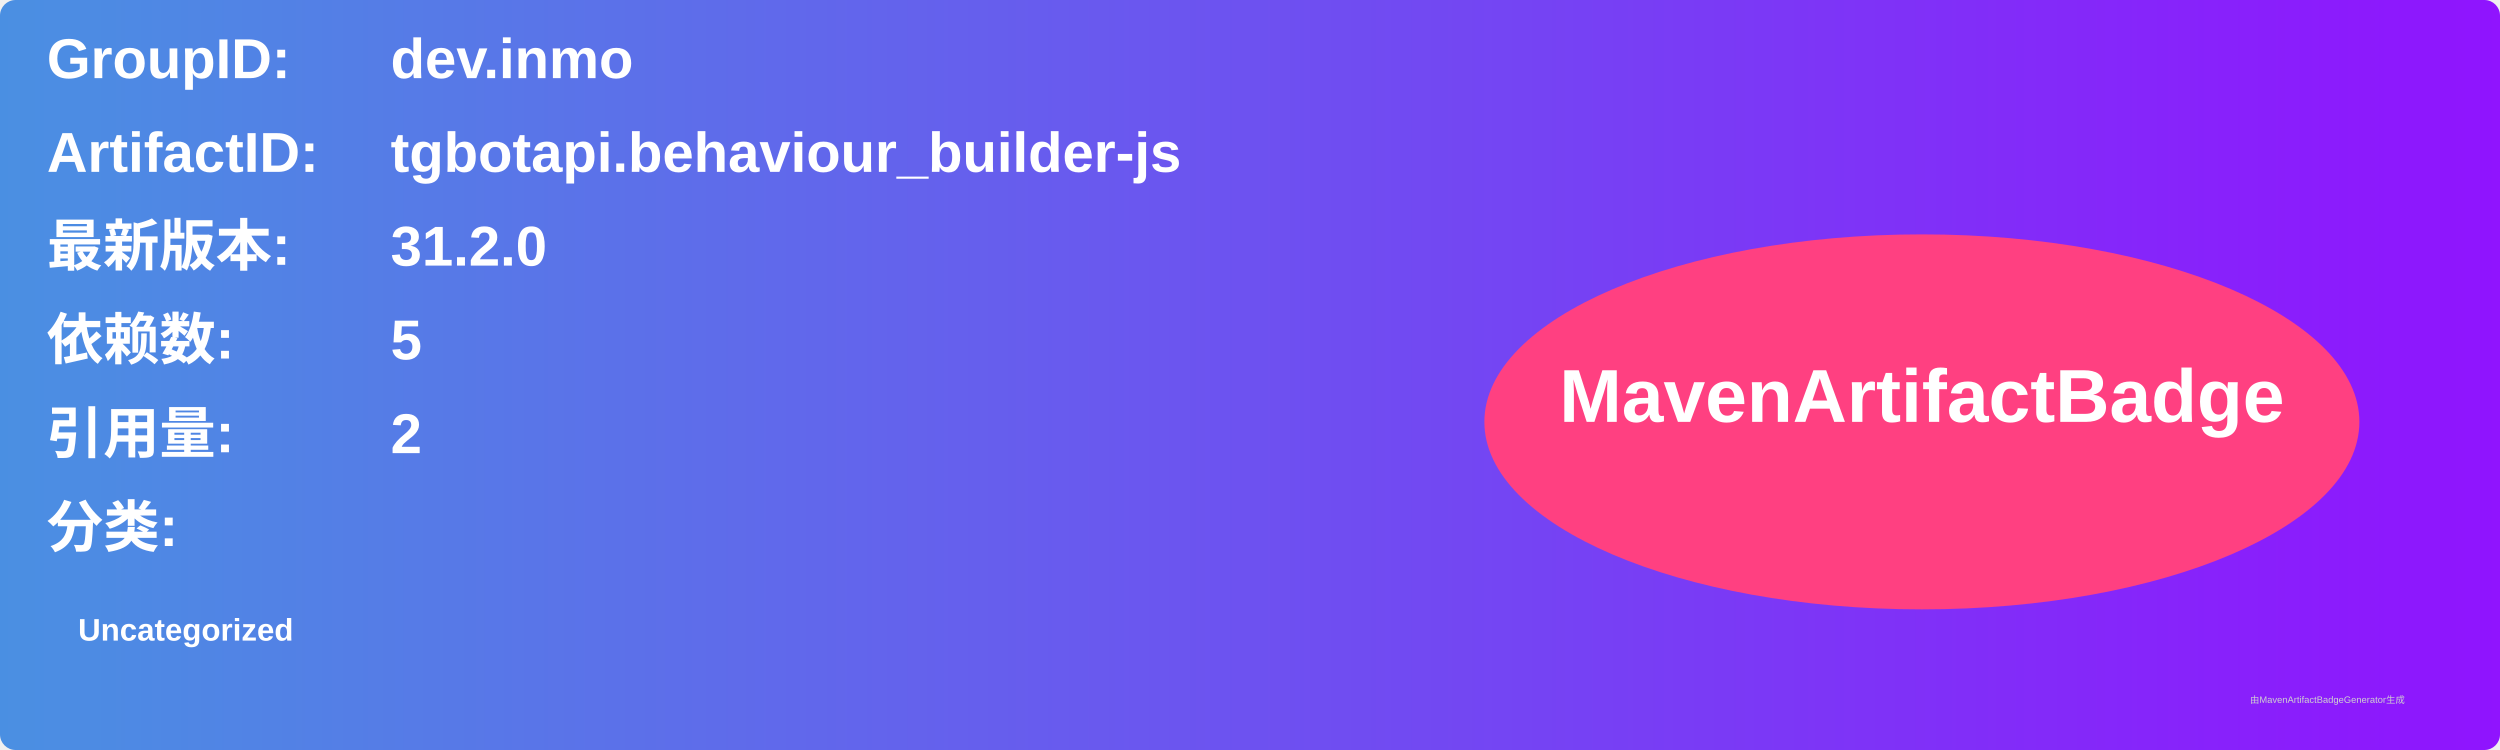
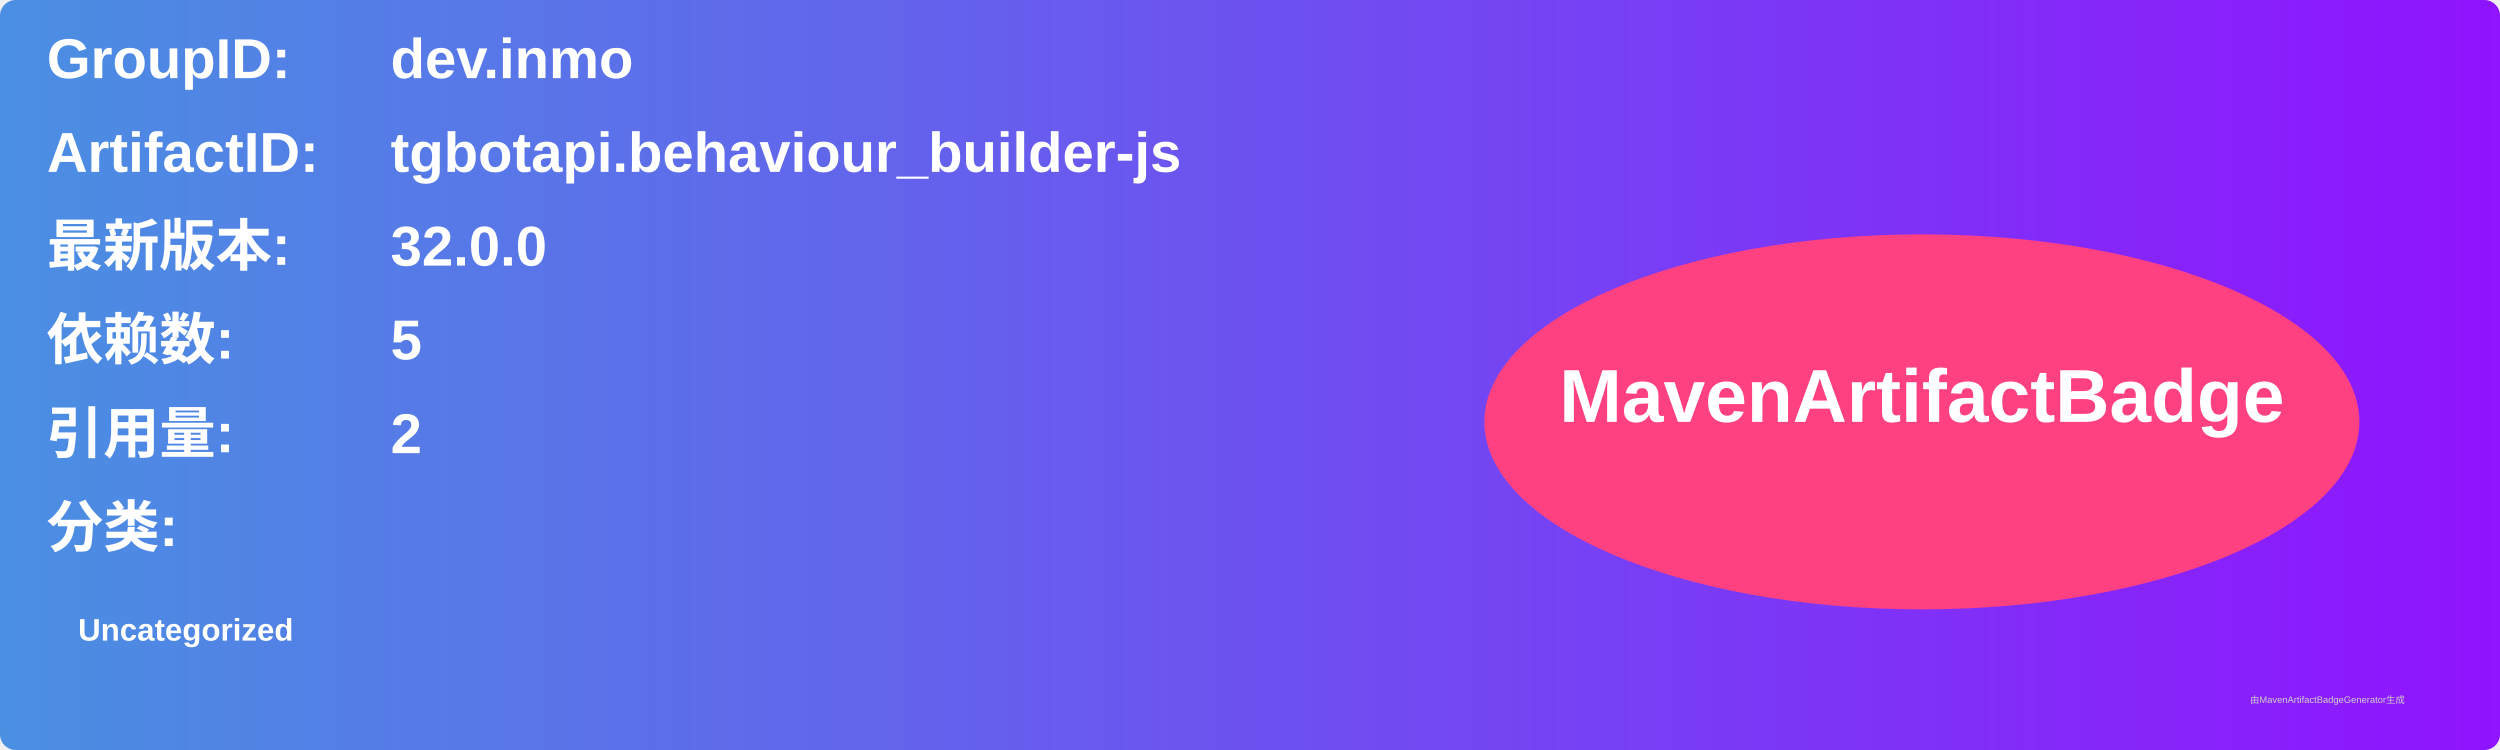
<svg xmlns="http://www.w3.org/2000/svg" width="800" height="240" viewBox="0 0 800 240">
  <linearGradient id="grad" x1="0%" y1="0%" x2="100%" y2="0%">
    <stop offset="0%" stop-color="#4a90e2" />
    <stop offset="100%" stop-color="#9013fe" />
  </linearGradient>
  <rect width="100%" height="100%" rx="5" ry="5" fill="url(#grad)" />
  <g transform="translate(15, 15)">
    <text x="0" y="10" font-family="Arial" font-size="18" fill="white" font-weight="bold" width="260">GroupID:</text>
    <text x="110" y="10" font-family="Arial" font-size="18" fill="white" font-weight="bold" width="460">dev.inmo</text>
    <text x="0" y="40" font-family="Arial" font-size="18" fill="white" font-weight="bold" width="260">ArtifactID:</text>
    <text x="110" y="40" font-family="Arial" font-size="18" fill="white" font-weight="bold" width="460">tgbotapi.behaviour_builder-js</text>
    <text x="0" y="70" font-family="Arial" font-size="18" fill="white" font-weight="bold">最新版本:</text>
    <text x="110" y="70" font-family="Arial" font-size="18" fill="white" font-weight="bold">
-       <tspan font-weight="bold">31.2.0</tspan>
+       <tspan font-weight="bold">32.0.0</tspan>
    </text>
    <text x="0" y="100" font-family="Arial" font-size="18" fill="white" font-weight="bold">依赖数: </text>
    <text x="110" y="100" font-family="Arial" font-size="18" fill="white">
      <tspan font-weight="bold">5</tspan>
    </text>
    <text x="0" y="130" font-family="Arial" font-size="18" fill="white" font-weight="bold">引用量: </text>
    <text x="110" y="130" font-family="Arial" font-size="18" fill="white">
      <tspan font-weight="bold">2</tspan>
    </text>
    <text x="0" y="160" font-family="Arial" font-size="18" fill="white" font-weight="bold">分类:</text>
    <text x="10" y="190" font-family="Arial" font-size="10" fill="white">
      <tspan font-weight="bold">Uncategorized</tspan>
    </text>
    <ellipse cx="600" cy="120" rx="140" ry="60" fill="#ff4081" />
    <text x="600" y="120" text-anchor="middle" font-family="Arial" font-size="24" fill="white" font-weight="bold">MavenArtifactBadge</text>
  </g>
  <text x="720" y="225" font-family="Arial" font-size="3" fill="#d0d0d0">由MavenArtifactBadgeGenerator生成</text>
</svg>
